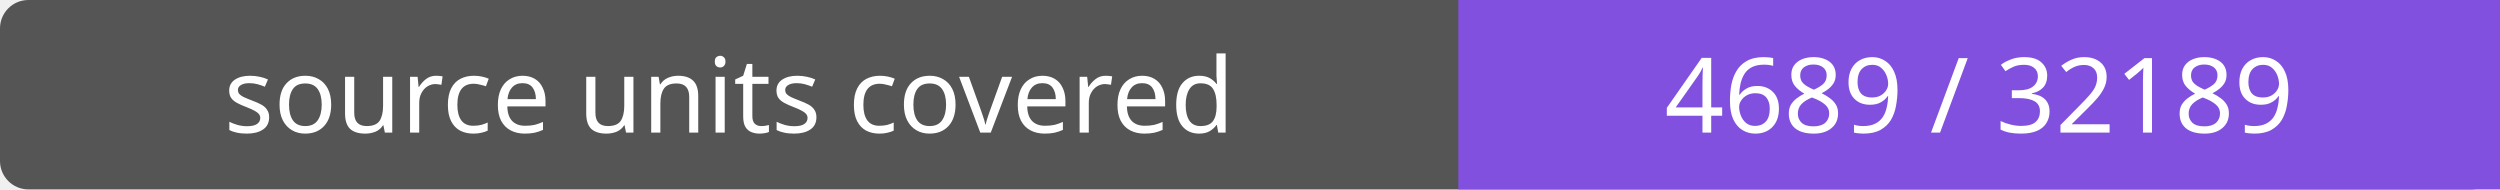
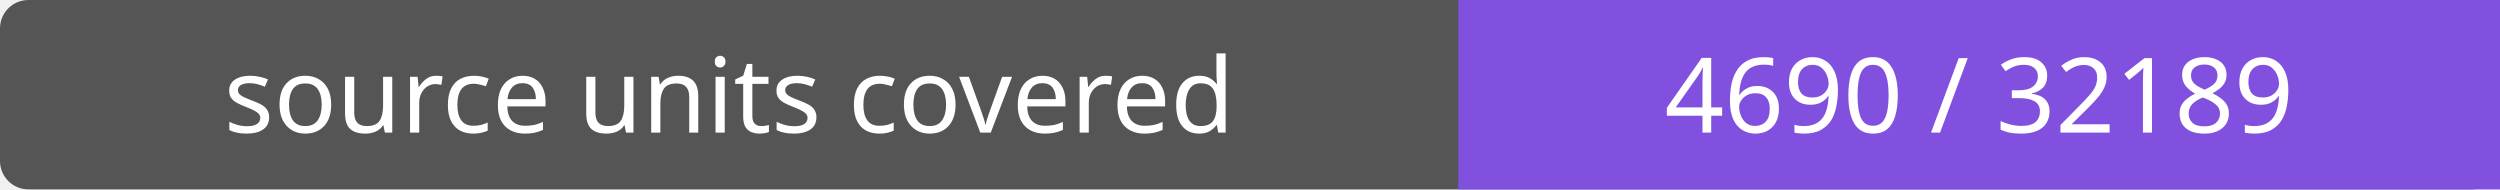
- <svg xmlns="http://www.w3.org/2000/svg" width="264" height="20" role="img" aria-label="source units covered: 4689 / 32189">
+ <svg xmlns="http://www.w3.org/2000/svg" width="264" height="20" role="img" aria-label="source units covered: 4690 / 32189">
  <rect width="264" height="20" rx="3" fill="#555" />
  <path fill="#8250df" d="M154 0h110v20H154z" />
  <g fill="#fff" text-anchor="middle" font-family="Verdana,sans-serif" font-size="11">
    <text x="77.0" y="14">source units covered</text>
-     <text x="209.0" y="14">4689 / 32189</text>
+     <text x="209.0" y="14">4690 / 32189</text>
  </g>
</svg>
